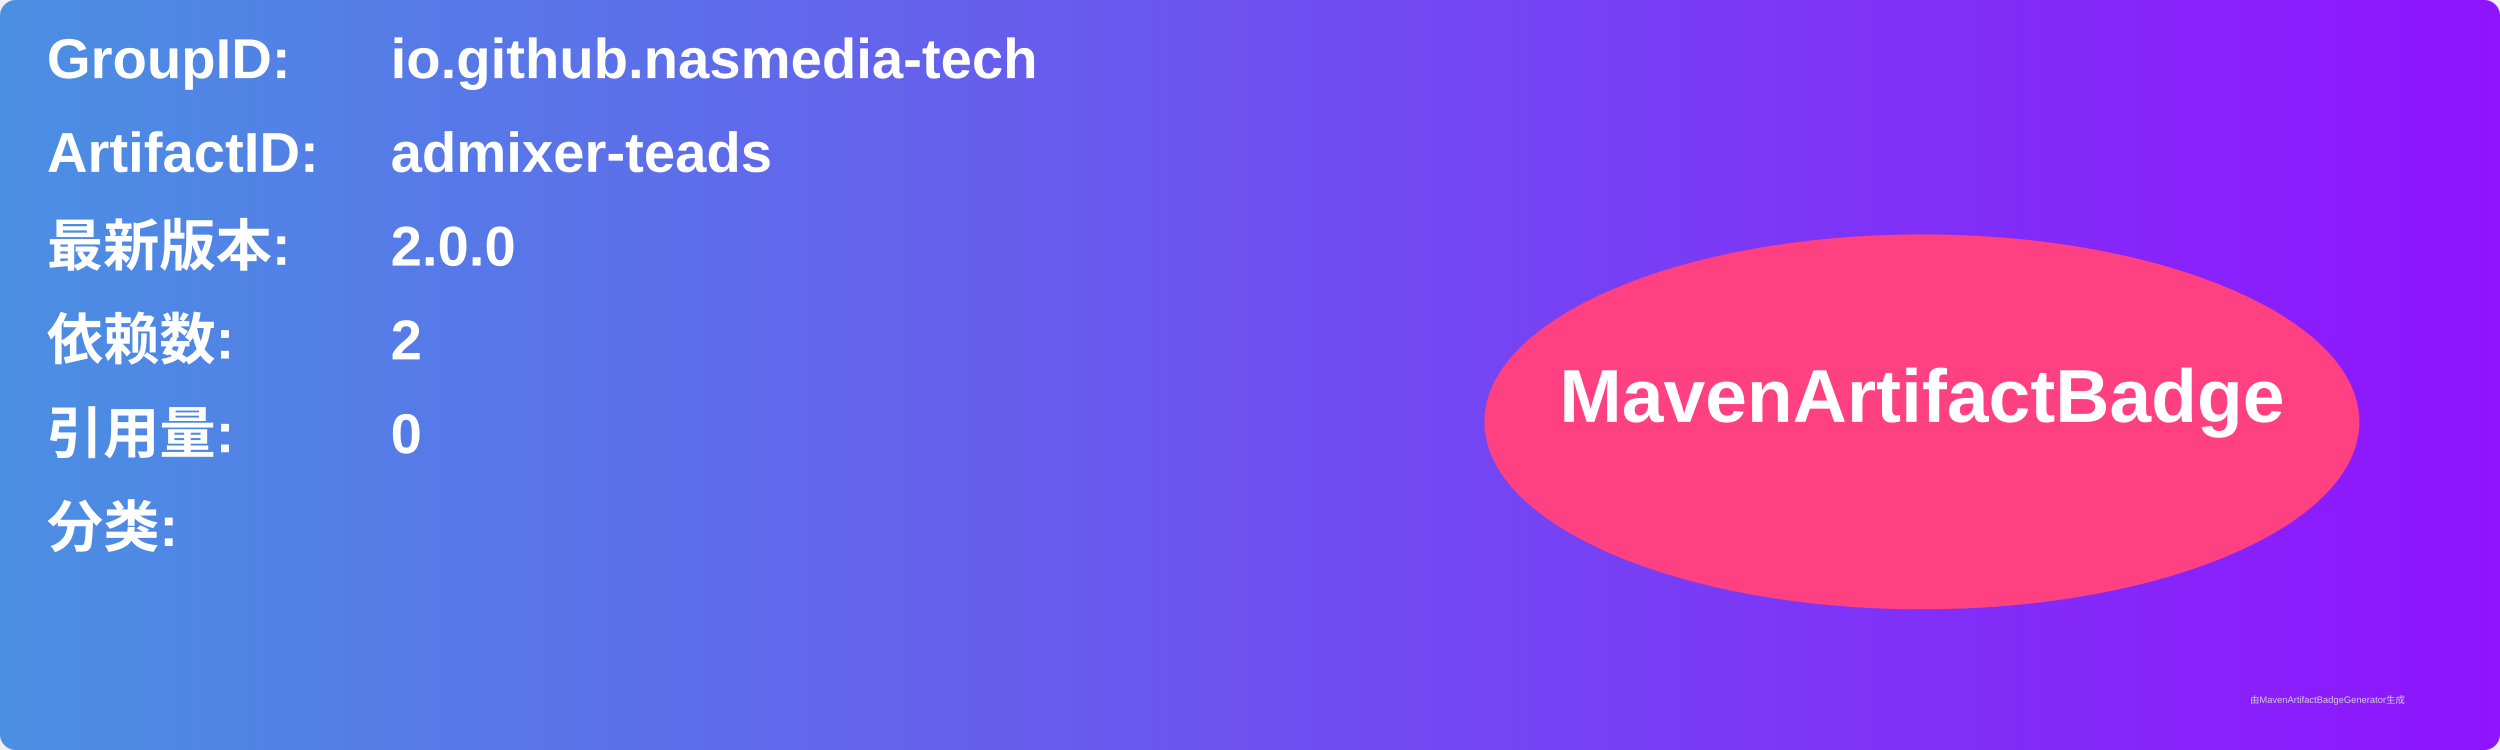
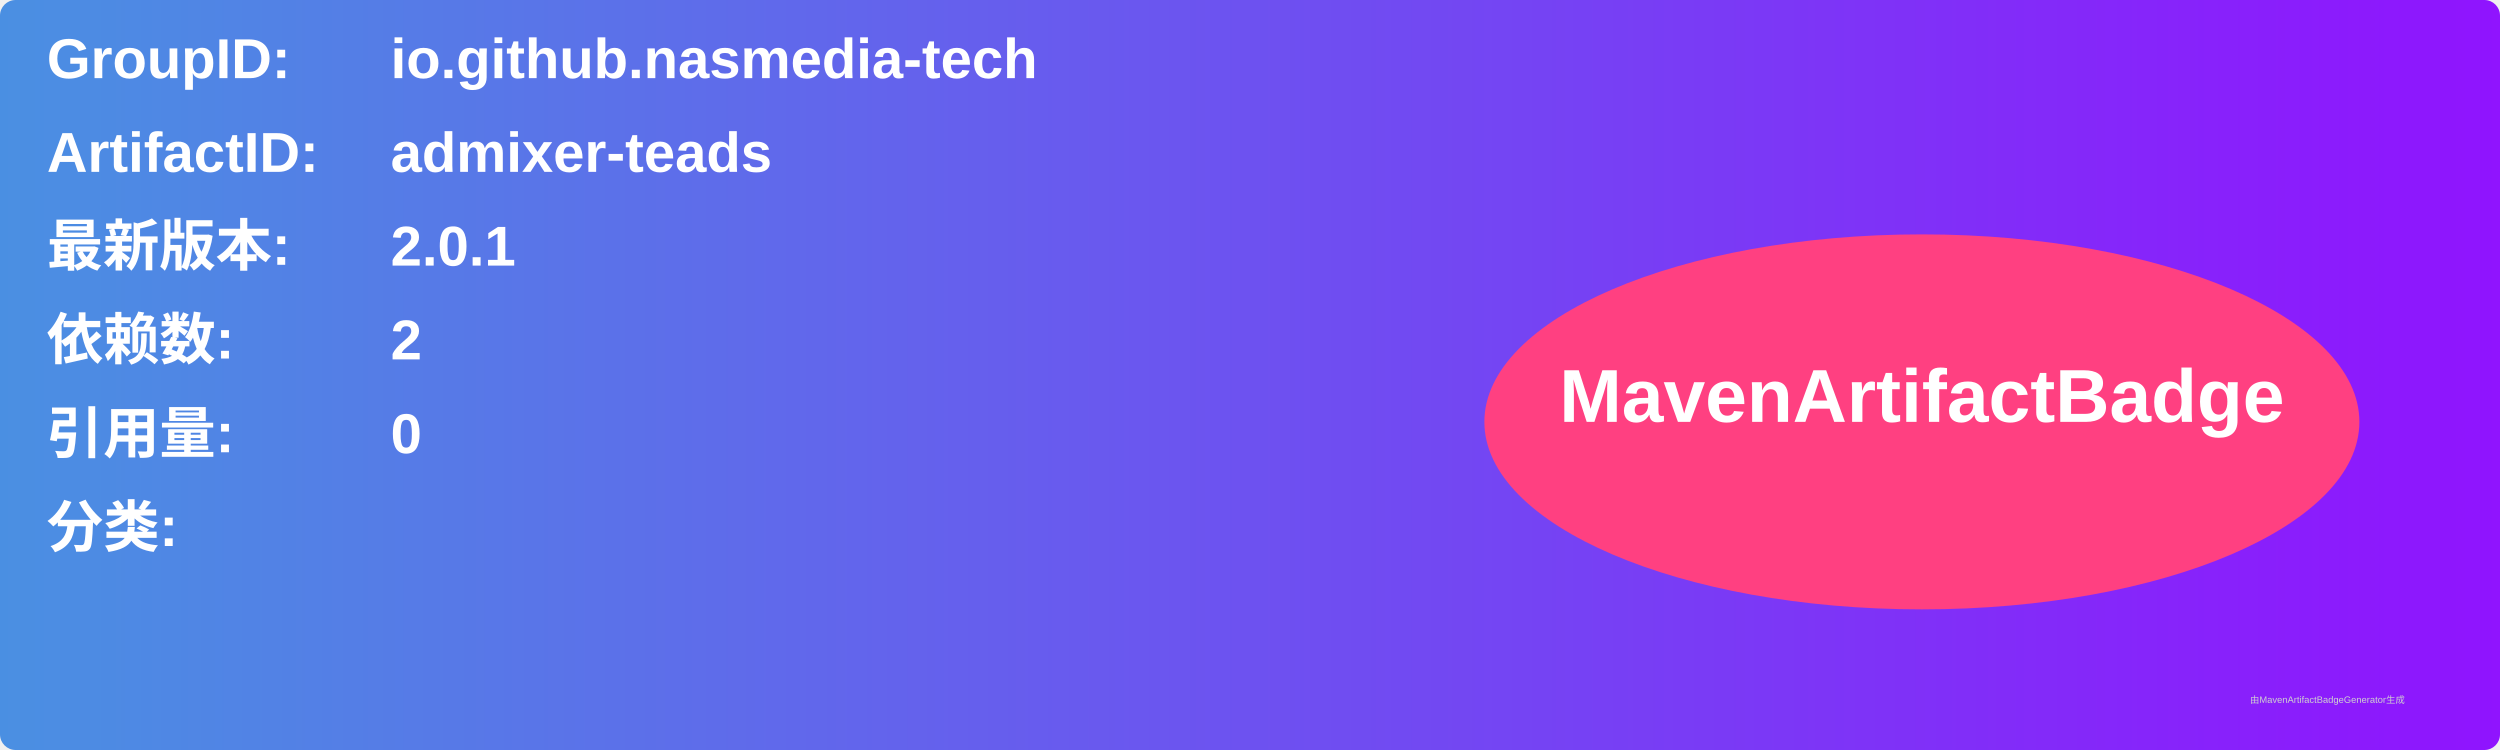
<svg xmlns="http://www.w3.org/2000/svg" width="800" height="240" viewBox="0 0 800 240">
  <linearGradient id="grad" x1="0%" y1="0%" x2="100%" y2="0%">
    <stop offset="0%" stop-color="#4a90e2" />
    <stop offset="100%" stop-color="#9013fe" />
  </linearGradient>
  <rect width="100%" height="100%" rx="5" ry="5" fill="url(#grad)" />
  <g transform="translate(15, 15)">
    <text x="0" y="10" font-family="Arial" font-size="18" fill="white" font-weight="bold" width="260">GroupID:</text>
    <text x="110" y="10" font-family="Arial" font-size="18" fill="white" font-weight="bold" width="460">io.github.nasmedia-tech</text>
    <text x="0" y="40" font-family="Arial" font-size="18" fill="white" font-weight="bold" width="260">ArtifactID:</text>
    <text x="110" y="40" font-family="Arial" font-size="18" fill="white" font-weight="bold" width="460">admixer-teads</text>
    <text x="0" y="70" font-family="Arial" font-size="18" fill="white" font-weight="bold">最新版本:</text>
    <text x="110" y="70" font-family="Arial" font-size="18" fill="white" font-weight="bold">
-       <tspan font-weight="bold">2.0.0</tspan>
+       <tspan font-weight="bold">2.0.1</tspan>
    </text>
    <text x="0" y="100" font-family="Arial" font-size="18" fill="white" font-weight="bold">依赖数: </text>
    <text x="110" y="100" font-family="Arial" font-size="18" fill="white">
      <tspan font-weight="bold">2</tspan>
    </text>
    <text x="0" y="130" font-family="Arial" font-size="18" fill="white" font-weight="bold">引用量: </text>
    <text x="110" y="130" font-family="Arial" font-size="18" fill="white">
      <tspan font-weight="bold">0</tspan>
    </text>
    <text x="0" y="160" font-family="Arial" font-size="18" fill="white" font-weight="bold">分类:</text>
    <text x="10" y="190" font-family="Arial" font-size="10" fill="white">
      <tspan font-weight="bold" />
    </text>
    <ellipse cx="600" cy="120" rx="140" ry="60" fill="#ff4081" />
    <text x="600" y="120" text-anchor="middle" font-family="Arial" font-size="24" fill="white" font-weight="bold">MavenArtifactBadge</text>
  </g>
  <text x="720" y="225" font-family="Arial" font-size="3" fill="#d0d0d0">由MavenArtifactBadgeGenerator生成</text>
</svg>
